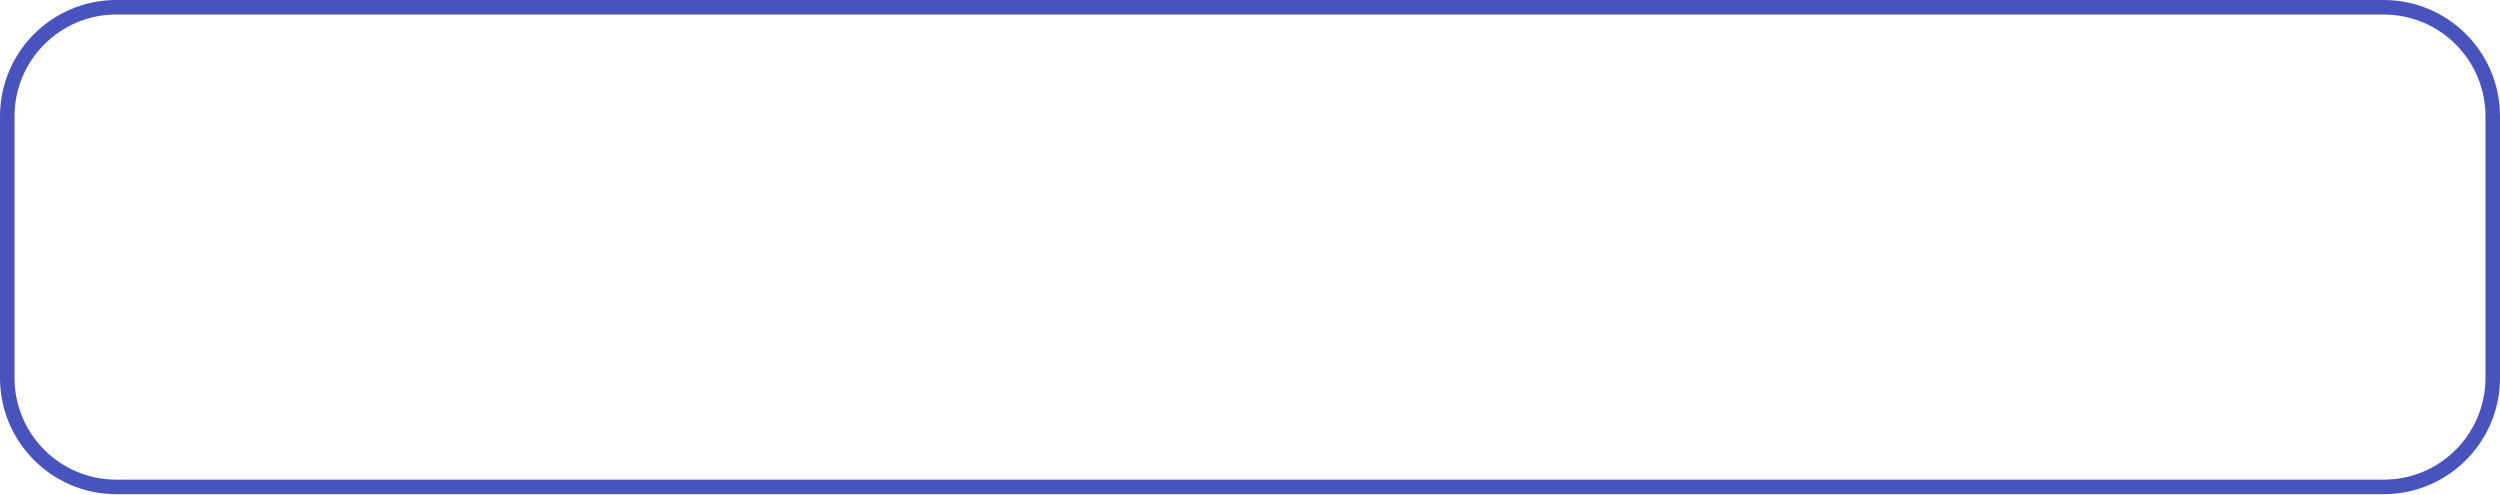
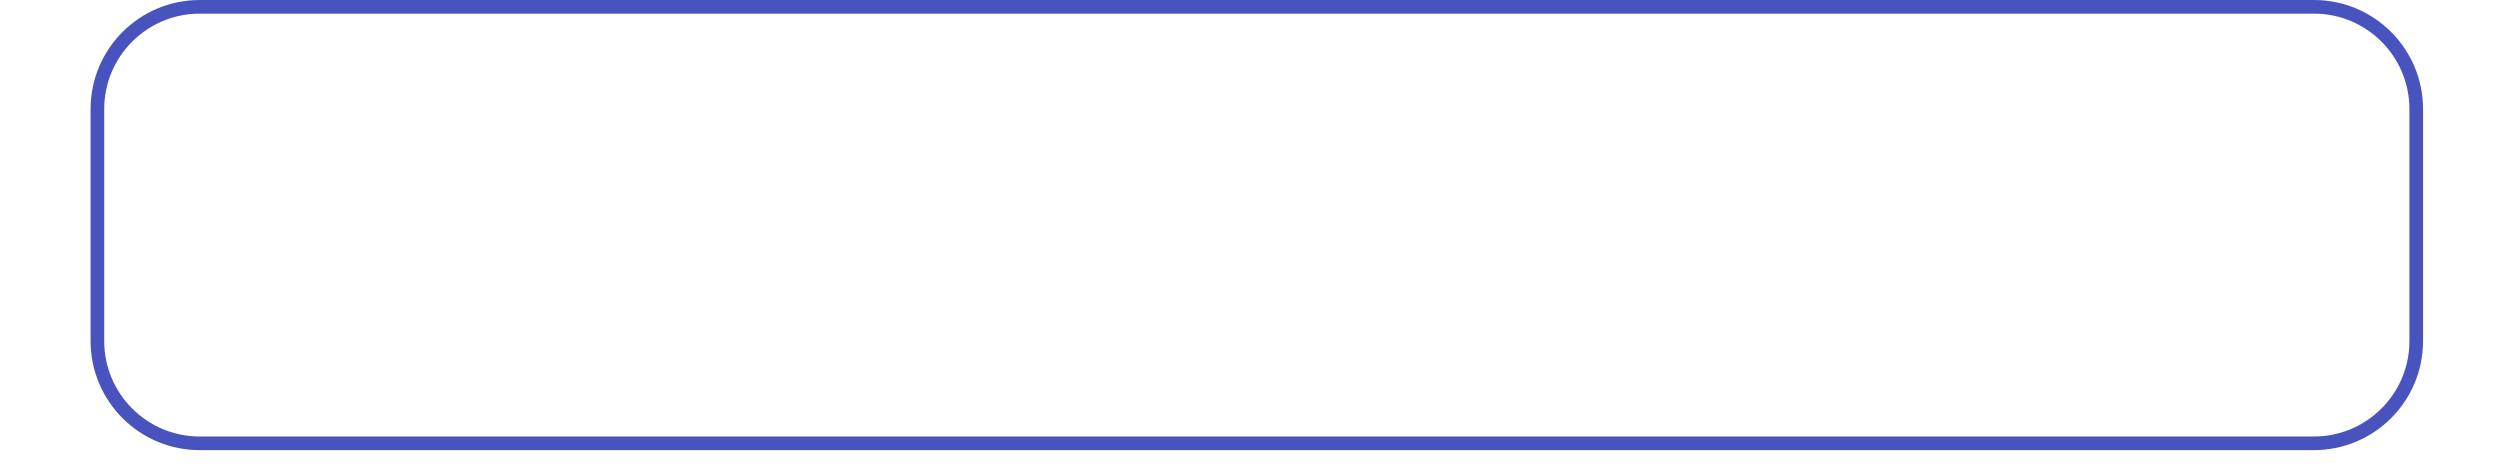
- <svg xmlns="http://www.w3.org/2000/svg" width="344" height="68" viewBox="0 0 344 68" fill="none">
-   <rect x="1" y="1" width="342" height="66" rx="15" stroke="#4953BE" stroke-width="2" />
+ <svg xmlns="http://www.w3.org/2000/svg" width="340" height="64" viewBox="0 0 340 69" fill="none">
+   <rect x="1" y="1" width="340" height="64" rx="15" stroke="#4953BE" stroke-width="2" />
</svg>
